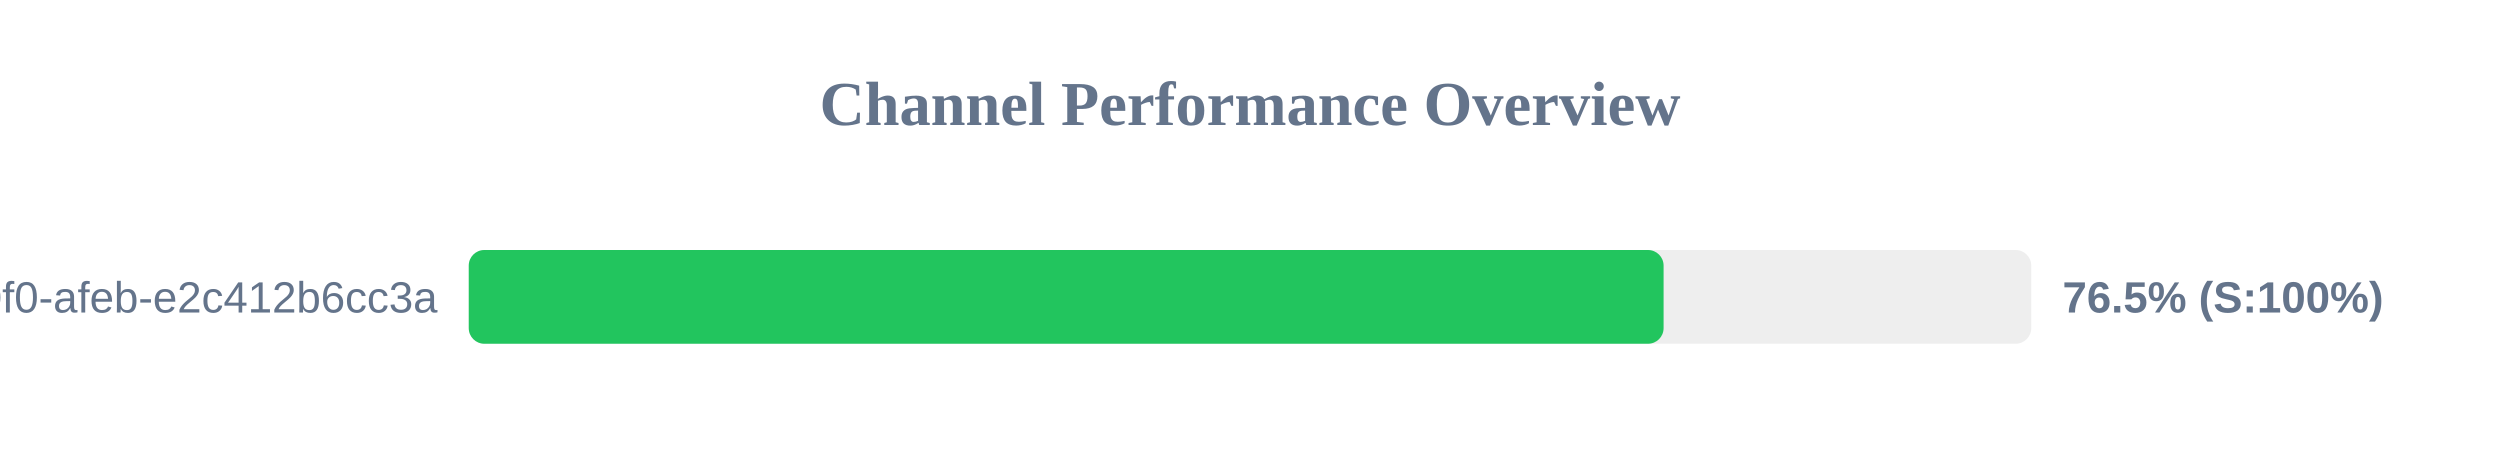
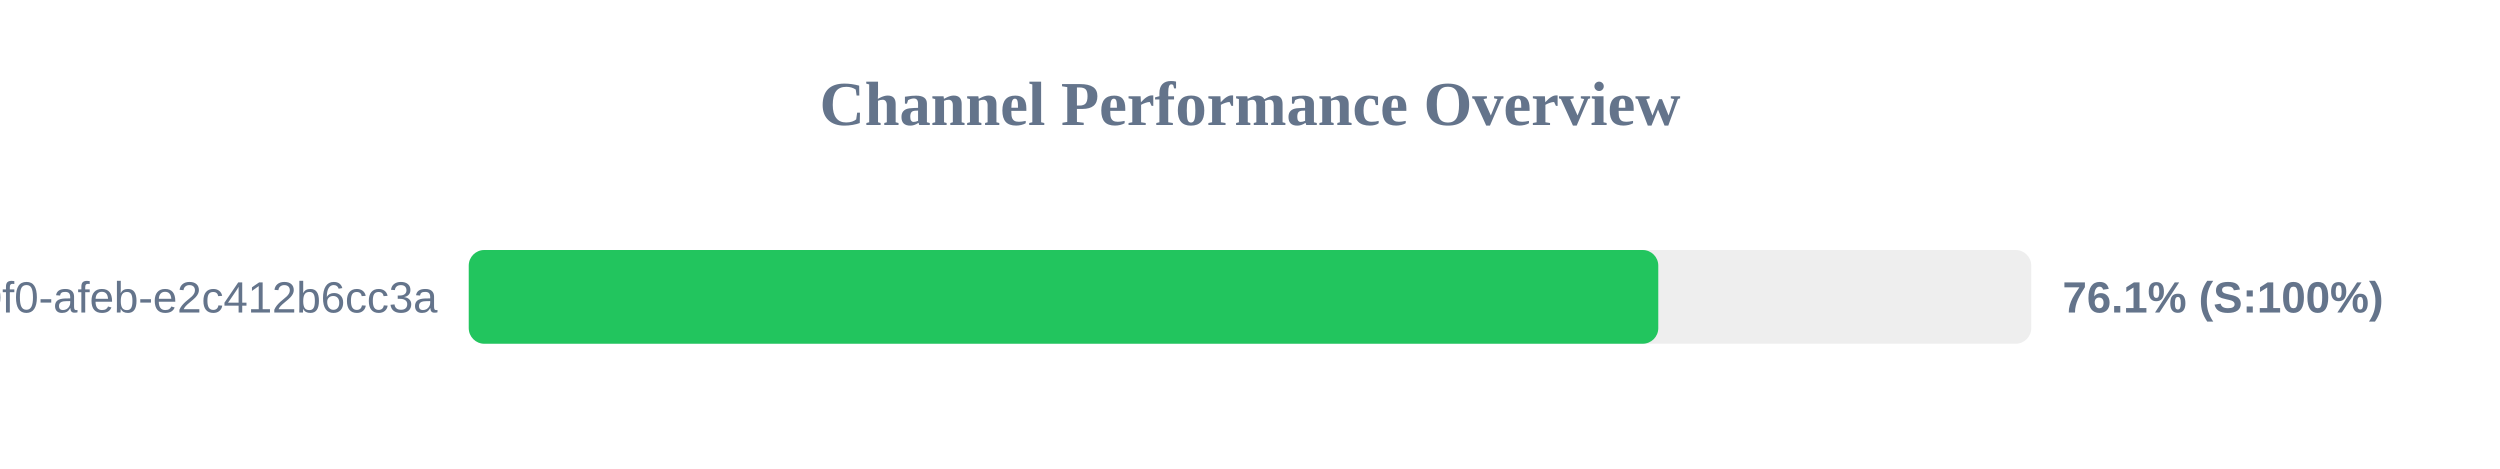
<svg xmlns="http://www.w3.org/2000/svg" width="800" height="150" version="1.1">
  <style>
        .row { font: 14px Arial; fill: #64748b; }
        .score { font: bold 14px Arial; fill: #64748b; }
    </style>
  <text x="400" y="40" text-anchor="middle" font-size="20px" font-weight="bold" fill="#64748b">Channel Performance Overview</text>
  <rect x="150" y="80" width="500" height="30" fill="#eee" rx="5" />
-   <rect x="150" y="80" width="382.35" height="30" fill="#22c55e" rx="5" />
+   <rect x="150" y="80" width="380.65" height="30" fill="#22c55e" rx="5" />
  <text x="140" y="100" text-anchor="end" class="row">?uuid=c6e02cd8-ce11-40f0-afeb-e2c412b6cc3a</text>
-   <text x="660" y="100" text-anchor="start" class="score">76.5% (S:100%)</text>
+   <text x="660" y="100" text-anchor="start" class="score">76.1% (S:100%)</text>
</svg>
